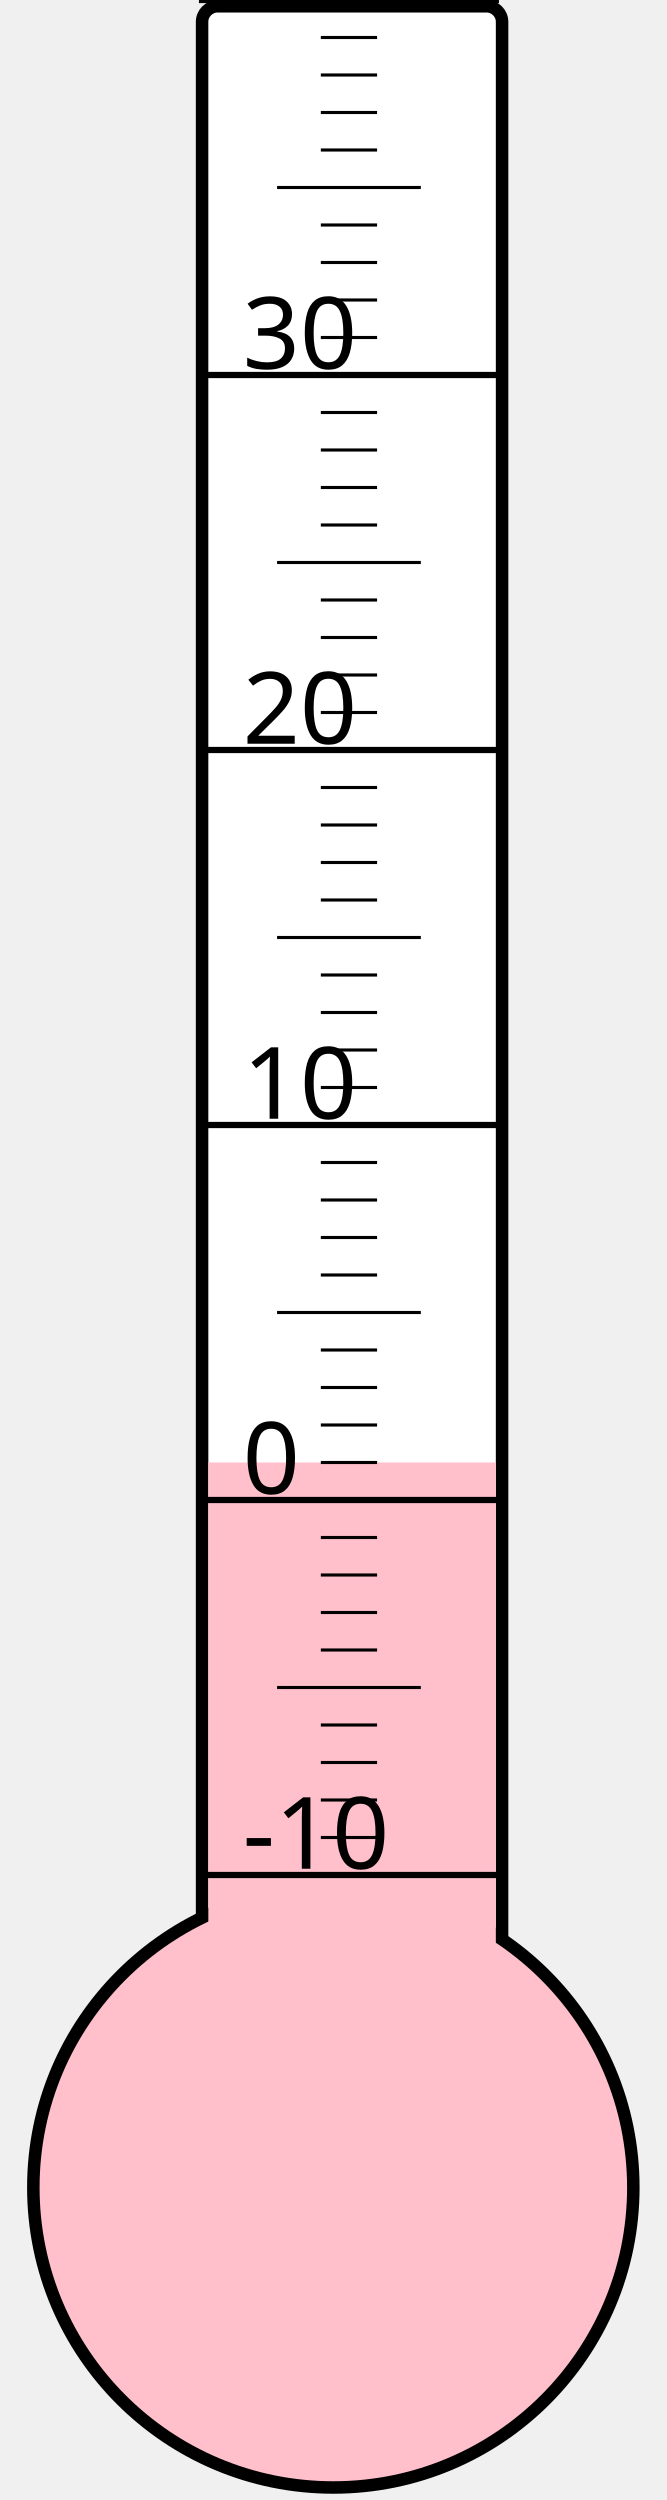
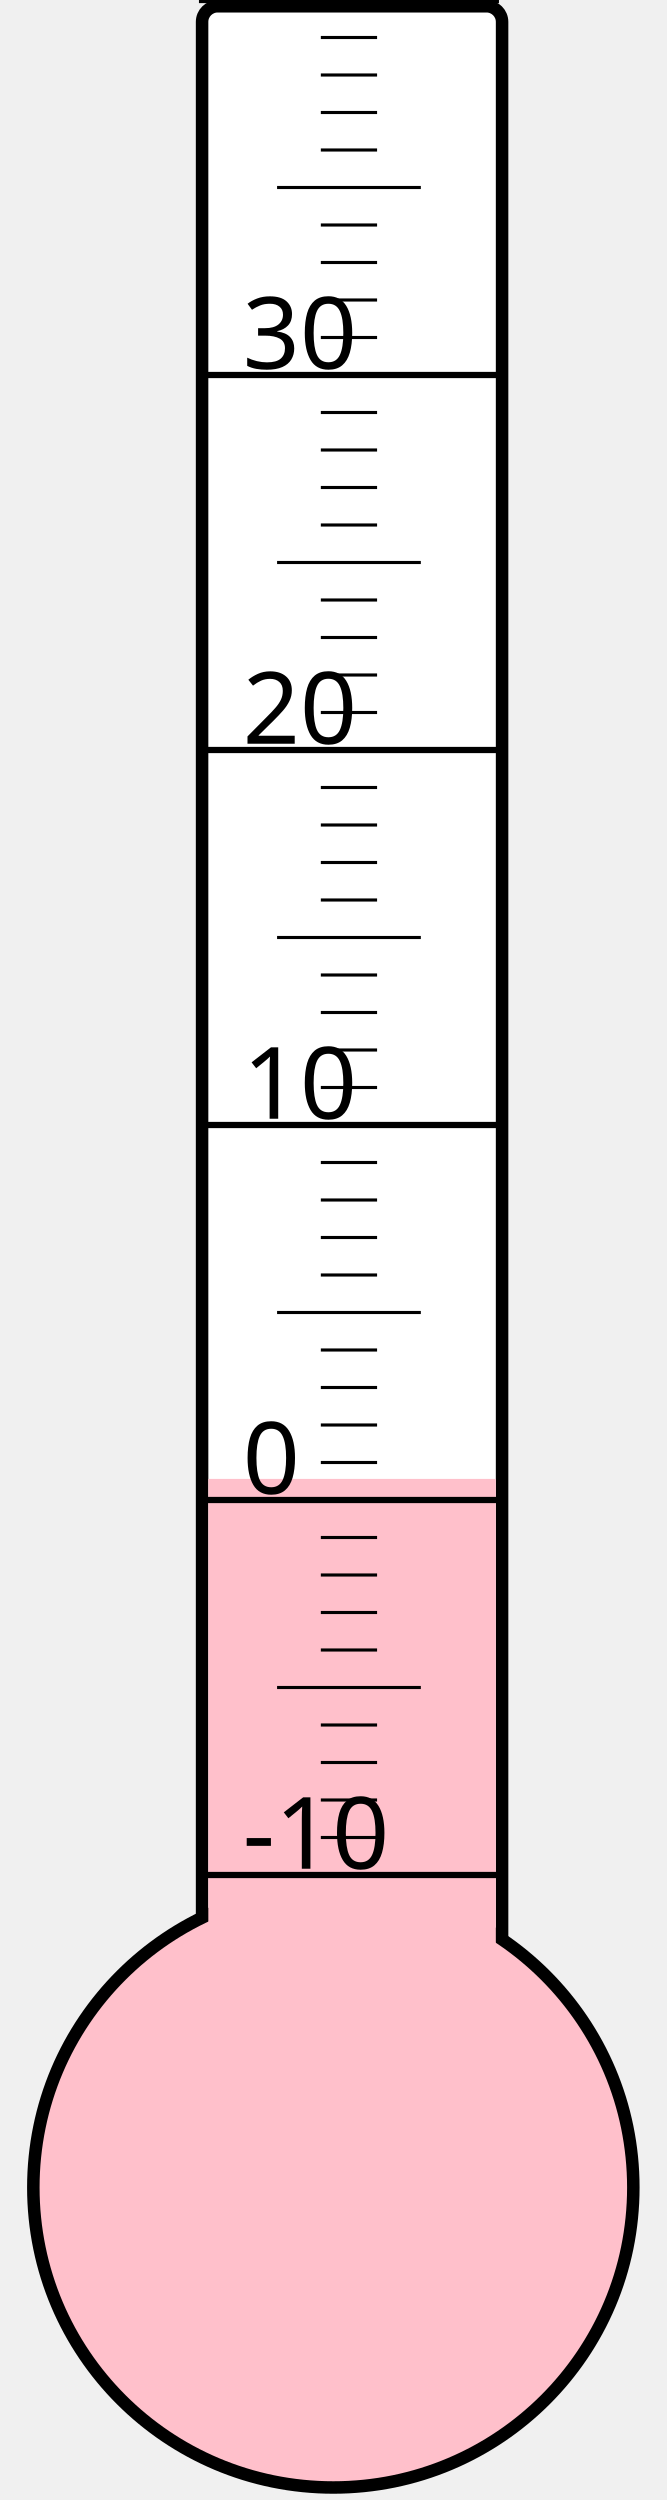
<svg xmlns="http://www.w3.org/2000/svg" width="40px" height="150px" viewBox="0 0 200 800">
  <rect width="200" height="800" x="0" y="0" style="fill: #ffffeb; fill-opacity: 0;" />
  <rect width="96" height="680" x="58" y="2" rx="5" ry="5" style="fill: white; fill-opacity: 1; stroke: black; stroke-width: 4;" />
  <circle cx="100" cy="700" r="96" style="fill: pink; stroke: black; stroke-width: 4;" />
-   <rect width="92" height="232.0" x="60" y="468.0" style="fill: pink; fill-opacity: 1; stroke-width: 0;" />
+   <rect width="92" height="226.75" x="60" y="473.25" style="fill: pink; fill-opacity: 1; stroke-width: 0;" />
  <text x="71" y="598" style="font-family: sans-serif; font-size: 24pt;">-10</text>
  <text x="71" y="478" style="font-family: sans-serif; font-size: 24pt;">0</text>
  <text x="71" y="358" style="font-family: sans-serif; font-size: 24pt;">10</text>
  <text x="71" y="238" style="font-family: sans-serif; font-size: 24pt;">20</text>
  <text x="71" y="118" style="font-family: sans-serif; font-size: 24pt;">30</text>
  <g style="stroke: black;">
    <line x1="57" y1="600" x2="153" y2="600" style="stroke-width: 2;" />
    <line x1="96" y1="588" x2="114" y2="588" style="stroke-width: 1;" />
    <line x1="96" y1="576" x2="114" y2="576" style="stroke-width: 1;" />
    <line x1="96" y1="564" x2="114" y2="564" style="stroke-width: 1;" />
    <line x1="96" y1="552" x2="114" y2="552" style="stroke-width: 1;" />
    <line x1="82" y1="540" x2="128" y2="540" style="stroke-width: 1;" />
    <line x1="96" y1="528" x2="114" y2="528" style="stroke-width: 1;" />
    <line x1="96" y1="516" x2="114" y2="516" style="stroke-width: 1;" />
    <line x1="96" y1="504" x2="114" y2="504" style="stroke-width: 1;" />
    <line x1="96" y1="492" x2="114" y2="492" style="stroke-width: 1;" />
    <line x1="57" y1="480" x2="153" y2="480" style="stroke-width: 2;" />
    <line x1="96" y1="468" x2="114" y2="468" style="stroke-width: 1;" />
    <line x1="96" y1="456" x2="114" y2="456" style="stroke-width: 1;" />
    <line x1="96" y1="444" x2="114" y2="444" style="stroke-width: 1;" />
    <line x1="96" y1="432" x2="114" y2="432" style="stroke-width: 1;" />
    <line x1="82" y1="420" x2="128" y2="420" style="stroke-width: 1;" />
    <line x1="96" y1="408" x2="114" y2="408" style="stroke-width: 1;" />
    <line x1="96" y1="396" x2="114" y2="396" style="stroke-width: 1;" />
    <line x1="96" y1="384" x2="114" y2="384" style="stroke-width: 1;" />
    <line x1="96" y1="372" x2="114" y2="372" style="stroke-width: 1;" />
    <line x1="57" y1="360" x2="153" y2="360" style="stroke-width: 2;" />
    <line x1="96" y1="348" x2="114" y2="348" style="stroke-width: 1;" />
    <line x1="96" y1="336" x2="114" y2="336" style="stroke-width: 1;" />
    <line x1="96" y1="324" x2="114" y2="324" style="stroke-width: 1;" />
    <line x1="96" y1="312" x2="114" y2="312" style="stroke-width: 1;" />
    <line x1="82" y1="300" x2="128" y2="300" style="stroke-width: 1;" />
    <line x1="96" y1="288" x2="114" y2="288" style="stroke-width: 1;" />
    <line x1="96" y1="276" x2="114" y2="276" style="stroke-width: 1;" />
    <line x1="96" y1="264" x2="114" y2="264" style="stroke-width: 1;" />
    <line x1="96" y1="252" x2="114" y2="252" style="stroke-width: 1;" />
    <line x1="57" y1="240" x2="153" y2="240" style="stroke-width: 2;" />
    <line x1="96" y1="228" x2="114" y2="228" style="stroke-width: 1;" />
    <line x1="96" y1="216" x2="114" y2="216" style="stroke-width: 1;" />
    <line x1="96" y1="204" x2="114" y2="204" style="stroke-width: 1;" />
    <line x1="96" y1="192" x2="114" y2="192" style="stroke-width: 1;" />
    <line x1="82" y1="180" x2="128" y2="180" style="stroke-width: 1;" />
    <line x1="96" y1="168" x2="114" y2="168" style="stroke-width: 1;" />
    <line x1="96" y1="156" x2="114" y2="156" style="stroke-width: 1;" />
    <line x1="96" y1="144" x2="114" y2="144" style="stroke-width: 1;" />
    <line x1="96" y1="132" x2="114" y2="132" style="stroke-width: 1;" />
    <line x1="57" y1="120" x2="153" y2="120" style="stroke-width: 2;" />
    <line x1="96" y1="108" x2="114" y2="108" style="stroke-width: 1;" />
    <line x1="96" y1="96" x2="114" y2="96" style="stroke-width: 1;" />
    <line x1="96" y1="84" x2="114" y2="84" style="stroke-width: 1;" />
    <line x1="96" y1="72" x2="114" y2="72" style="stroke-width: 1;" />
    <line x1="82" y1="60" x2="128" y2="60" style="stroke-width: 1;" />
    <line x1="96" y1="48" x2="114" y2="48" style="stroke-width: 1;" />
    <line x1="96" y1="36" x2="114" y2="36" style="stroke-width: 1;" />
    <line x1="96" y1="24" x2="114" y2="24" style="stroke-width: 1;" />
    <line x1="96" y1="12" x2="114" y2="12" style="stroke-width: 1;" />
    <line x1="57" y1="0" x2="153" y2="0" style="stroke-width: 2;" />
  </g>
</svg>
